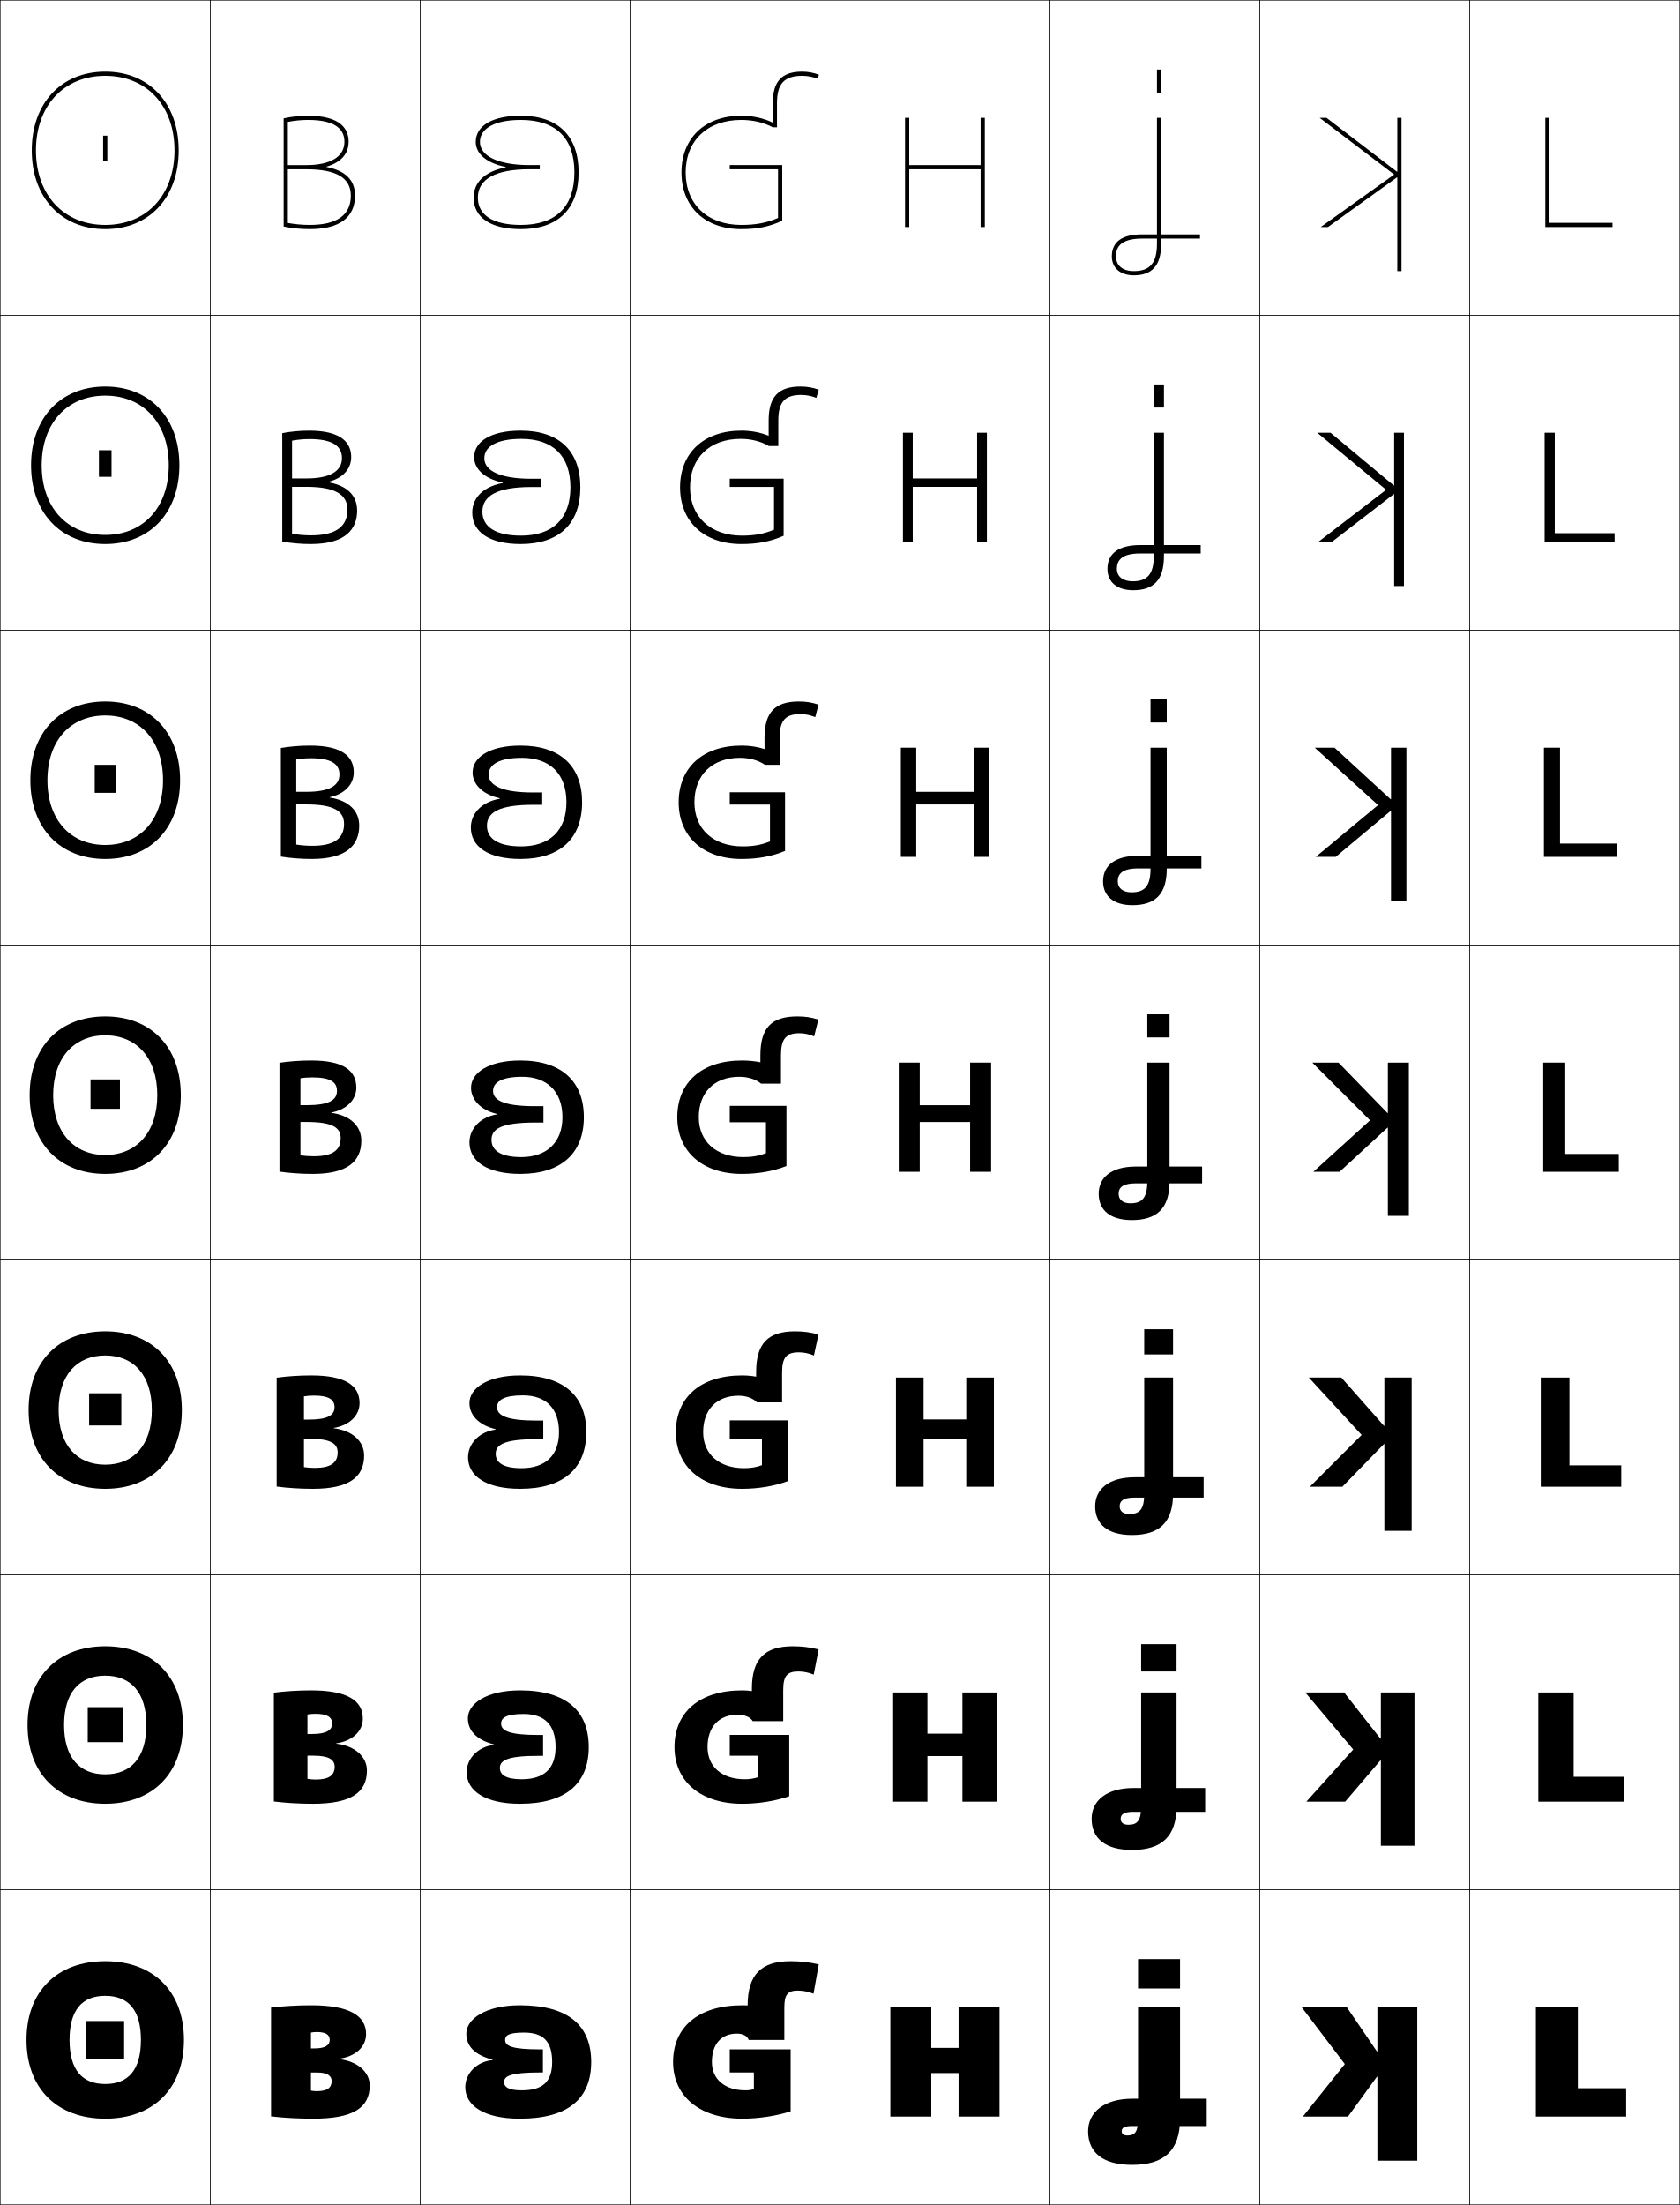
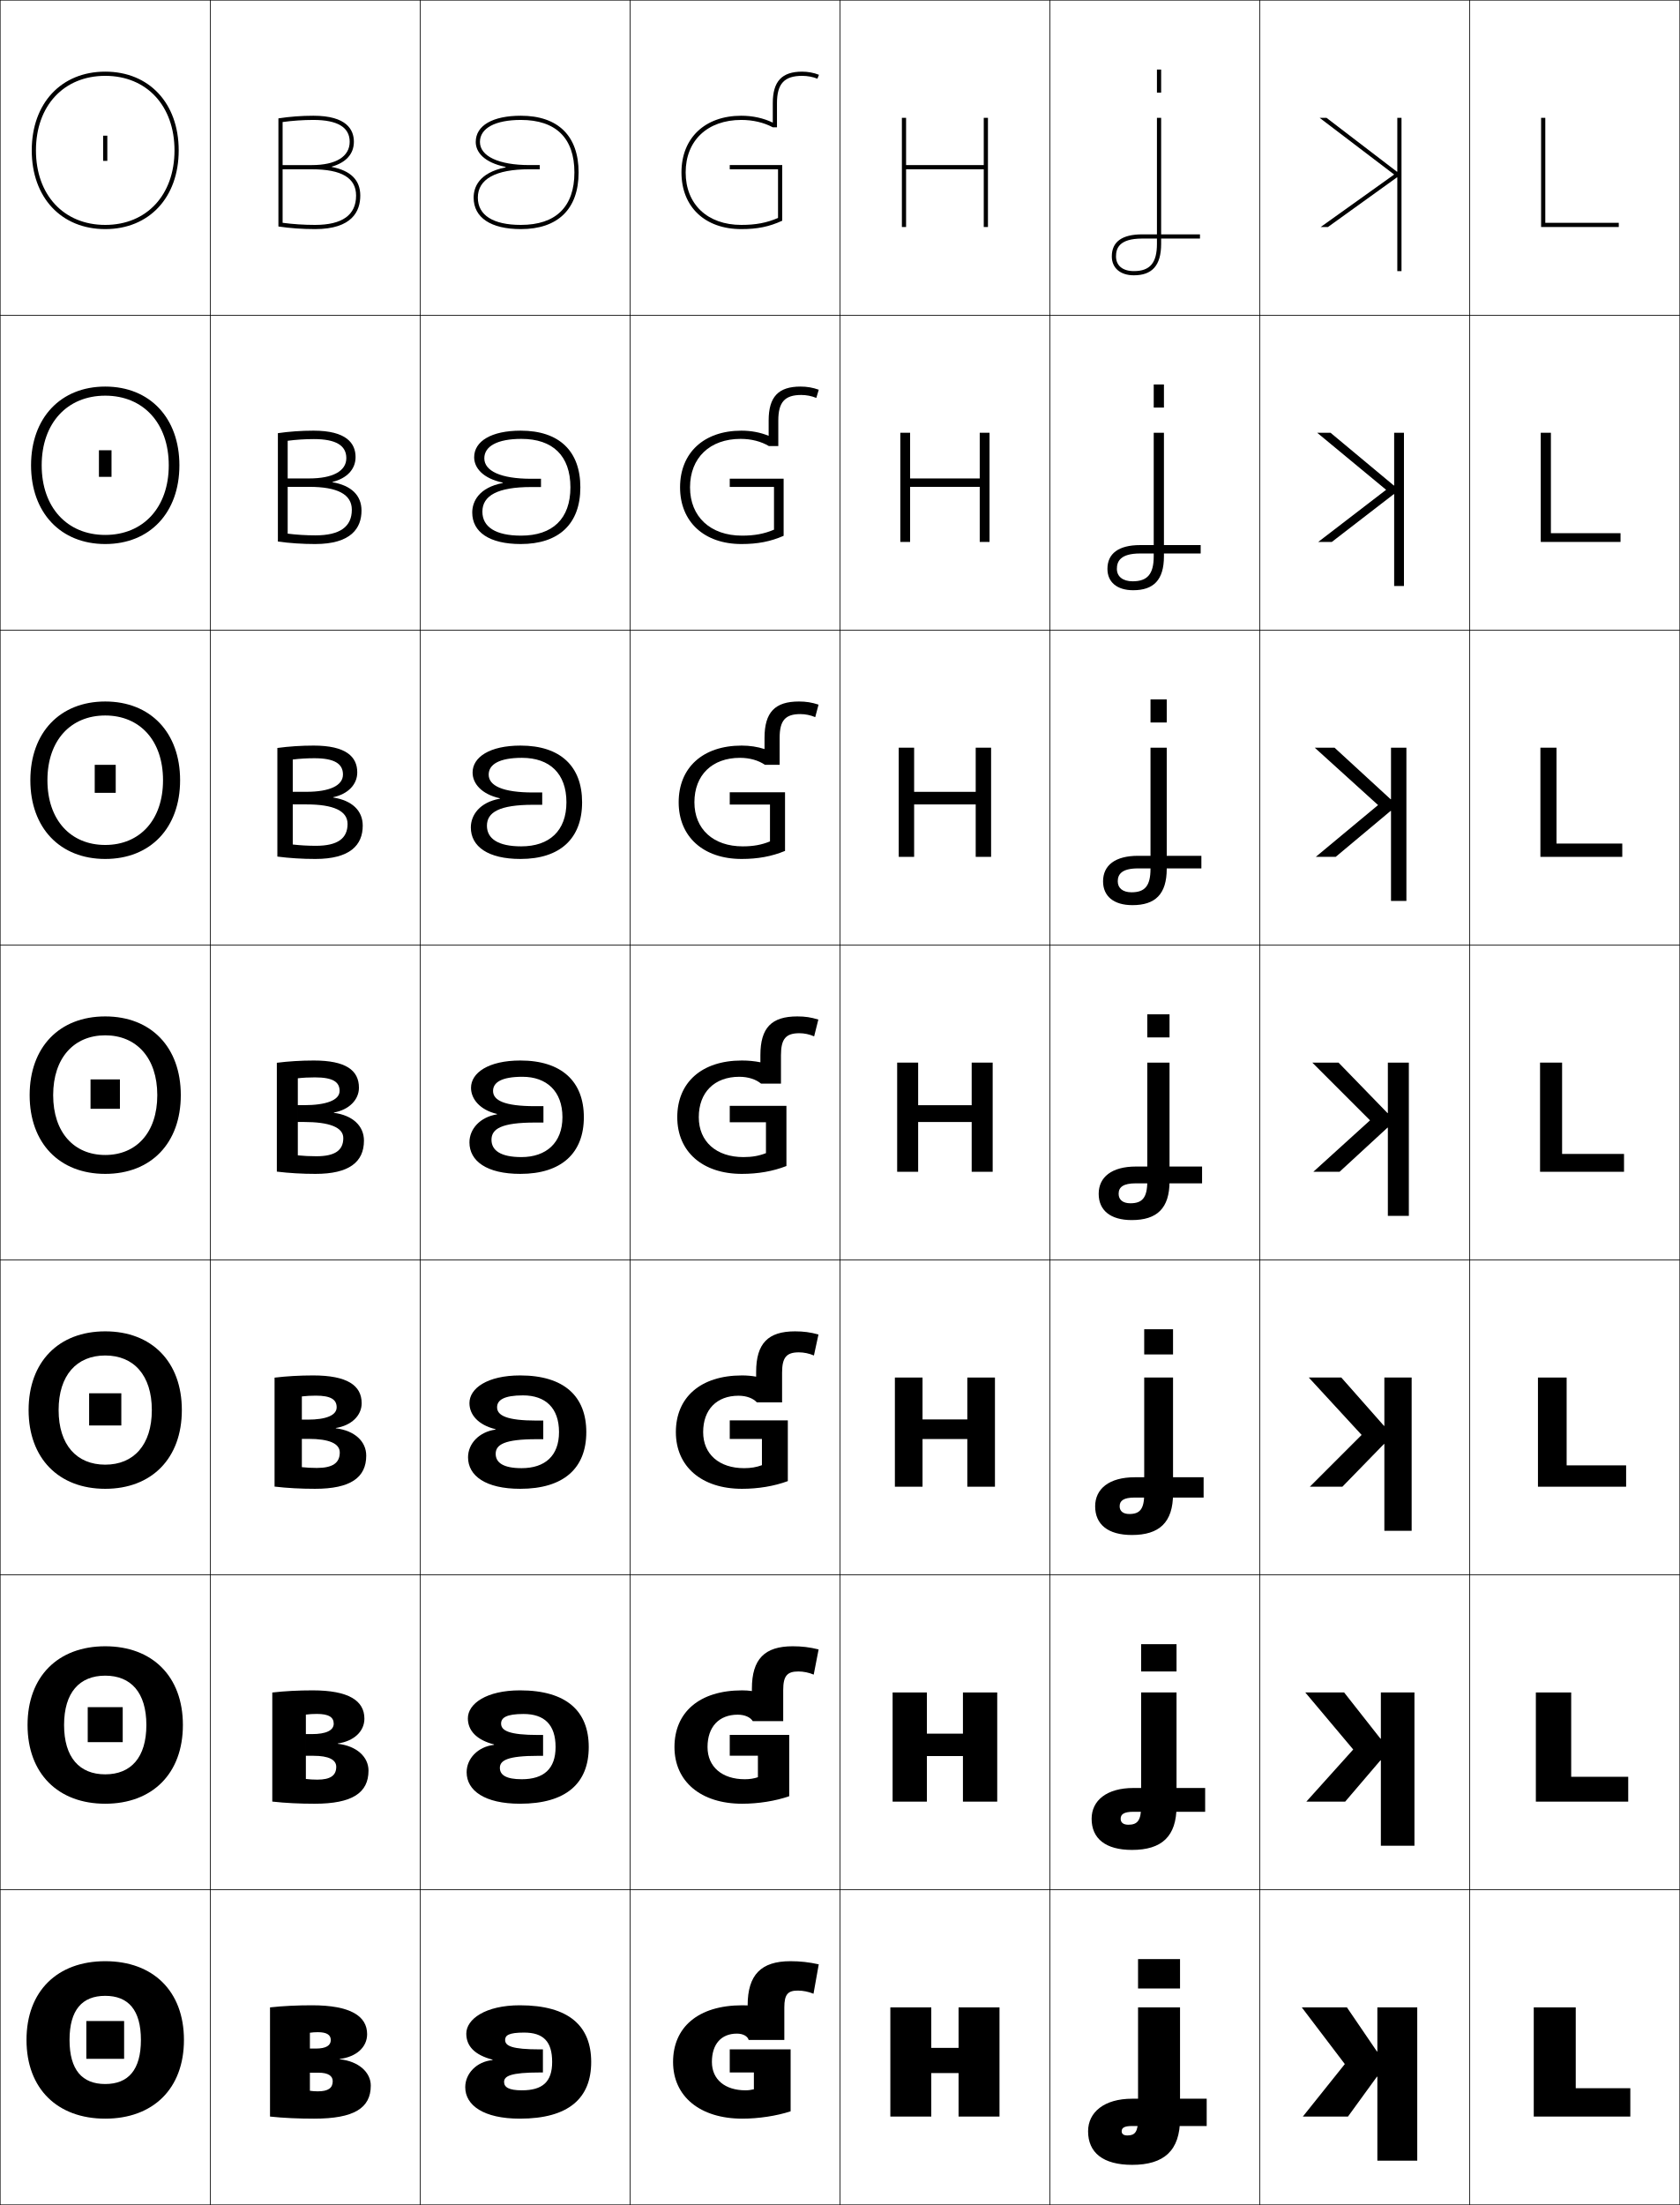
<svg xmlns="http://www.w3.org/2000/svg" width="800.25" height="1050.25" viewBox="0 0 800.25 1050.25" overflow="visible" enable-background="new 0 0 800.25 1050.25" xml:space="preserve">
  <g id="レイヤー1">
    <g>
      <rect x="0.125" y="0.125" fill="none" stroke="#000000" stroke-width="0.25" width="100" height="150" />
      <rect x="100.125" y="0.125" fill="none" stroke="#000000" stroke-width="0.25" width="100" height="150" />
      <rect x="200.125" y="0.125" fill="none" stroke="#000000" stroke-width="0.25" width="100" height="150" />
      <rect x="300.125" y="0.125" fill="none" stroke="#000000" stroke-width="0.25" width="100" height="150" />
      <rect x="400.125" y="0.125" fill="none" stroke="#000000" stroke-width="0.25" width="100" height="150" />
      <rect x="500.125" y="0.125" fill="none" stroke="#000000" stroke-width="0.25" width="100" height="150" />
      <rect x="600.125" y="0.125" fill="none" stroke="#000000" stroke-width="0.25" width="100" height="150" />
      <rect x="0.125" y="150.125" fill="none" stroke="#000000" stroke-width="0.25" width="100" height="150" />
      <rect x="100.125" y="150.125" fill="none" stroke="#000000" stroke-width="0.25" width="100" height="150" />
      <rect x="200.125" y="150.125" fill="none" stroke="#000000" stroke-width="0.25" width="100" height="150" />
      <rect x="300.125" y="150.125" fill="none" stroke="#000000" stroke-width="0.25" width="100" height="150" />
      <rect x="400.125" y="150.125" fill="none" stroke="#000000" stroke-width="0.25" width="100" height="150" />
      <rect x="500.125" y="150.125" fill="none" stroke="#000000" stroke-width="0.25" width="100" height="150" />
      <rect x="600.125" y="150.125" fill="none" stroke="#000000" stroke-width="0.25" width="100" height="150" />
      <rect x="0.125" y="300.125" fill="none" stroke="#000000" stroke-width="0.25" width="100" height="150" />
      <rect x="100.125" y="300.125" fill="none" stroke="#000000" stroke-width="0.25" width="100" height="150" />
      <rect x="200.125" y="300.125" fill="none" stroke="#000000" stroke-width="0.25" width="100" height="150" />
      <rect x="300.125" y="300.125" fill="none" stroke="#000000" stroke-width="0.25" width="100" height="150" />
      <rect x="400.125" y="300.125" fill="none" stroke="#000000" stroke-width="0.25" width="100" height="150" />
      <rect x="500.125" y="300.125" fill="none" stroke="#000000" stroke-width="0.25" width="100" height="150" />
      <rect x="600.125" y="300.125" fill="none" stroke="#000000" stroke-width="0.25" width="100" height="150" />
      <rect x="0.125" y="450.125" fill="none" stroke="#000000" stroke-width="0.25" width="100" height="150" />
      <rect x="100.125" y="450.125" fill="none" stroke="#000000" stroke-width="0.25" width="100" height="150" />
      <rect x="200.125" y="450.125" fill="none" stroke="#000000" stroke-width="0.25" width="100" height="150" />
      <rect x="300.125" y="450.125" fill="none" stroke="#000000" stroke-width="0.25" width="100" height="150" />
      <rect x="400.125" y="450.125" fill="none" stroke="#000000" stroke-width="0.25" width="100" height="150" />
      <rect x="500.125" y="450.125" fill="none" stroke="#000000" stroke-width="0.25" width="100" height="150" />
      <rect x="600.125" y="450.125" fill="none" stroke="#000000" stroke-width="0.25" width="100" height="150" />
      <rect x="0.125" y="600.125" fill="none" stroke="#000000" stroke-width="0.25" width="100" height="150" />
      <rect x="100.125" y="600.125" fill="none" stroke="#000000" stroke-width="0.25" width="100" height="150" />
      <rect x="200.125" y="600.125" fill="none" stroke="#000000" stroke-width="0.25" width="100" height="150" />
      <rect x="300.125" y="600.125" fill="none" stroke="#000000" stroke-width="0.25" width="100" height="150" />
      <rect x="400.125" y="600.125" fill="none" stroke="#000000" stroke-width="0.25" width="100" height="150" />
      <rect x="500.125" y="600.125" fill="none" stroke="#000000" stroke-width="0.25" width="100" height="150" />
      <rect x="600.125" y="600.125" fill="none" stroke="#000000" stroke-width="0.25" width="100" height="150" />
      <rect x="0.125" y="750.125" fill="none" stroke="#000000" stroke-width="0.25" width="100" height="150" />
      <rect x="100.125" y="750.125" fill="none" stroke="#000000" stroke-width="0.25" width="100" height="150" />
      <rect x="200.125" y="750.125" fill="none" stroke="#000000" stroke-width="0.25" width="100" height="150" />
      <rect x="300.125" y="750.125" fill="none" stroke="#000000" stroke-width="0.25" width="100" height="150" />
      <rect x="400.125" y="750.125" fill="none" stroke="#000000" stroke-width="0.25" width="100" height="150" />
      <rect x="500.125" y="750.125" fill="none" stroke="#000000" stroke-width="0.25" width="100" height="150" />
      <rect x="600.125" y="750.125" fill="none" stroke="#000000" stroke-width="0.25" width="100" height="150" />
      <rect x="0.125" y="900.125" fill="none" stroke="#000000" stroke-width="0.25" width="100" height="150" />
      <rect x="100.125" y="900.125" fill="none" stroke="#000000" stroke-width="0.25" width="100" height="150" />
      <rect x="200.125" y="900.125" fill="none" stroke="#000000" stroke-width="0.25" width="100" height="150" />
      <rect x="300.125" y="900.125" fill="none" stroke="#000000" stroke-width="0.25" width="100" height="150" />
      <rect x="400.125" y="900.125" fill="none" stroke="#000000" stroke-width="0.25" width="100" height="150" />
      <rect x="500.125" y="900.125" fill="none" stroke="#000000" stroke-width="0.25" width="100" height="150" />
      <rect x="600.125" y="900.125" fill="none" stroke="#000000" stroke-width="0.25" width="100" height="150" />
      <rect x="700.125" y="0.125" fill="none" stroke="#000000" stroke-width="0.25" width="100" height="150" />
      <rect x="700.125" y="150.125" fill="none" stroke="#000000" stroke-width="0.25" width="100" height="150" />
      <rect x="700.125" y="300.125" fill="none" stroke="#000000" stroke-width="0.25" width="100" height="150" />
      <rect x="700.125" y="450.125" fill="none" stroke="#000000" stroke-width="0.25" width="100" height="150" />
      <rect x="700.125" y="600.125" fill="none" stroke="#000000" stroke-width="0.25" width="100" height="150" />
      <rect x="700.125" y="750.125" fill="none" stroke="#000000" stroke-width="0.25" width="100" height="150" />
      <rect x="700.125" y="900.125" fill="none" stroke="#000000" stroke-width="0.25" width="100" height="150" />
    </g>
    <g>
      <path d="M50.125,934.125c-22.752,0-37.5,14.227-37.5,37.5s14.748,37.5,37.5,37.5v-16.5      c-10.945,0-17-6.672-17-21s6.055-21,17-21s17,6.672,17,21s-6.055,21-17,21v16.5      c22.752,0,37.5-14.227,37.5-37.5S72.877,934.125,50.125,934.125z" />
      <path d="M50.125,784.125c-22.449,0-37,14.366-37,37.5c0,23.133,14.551,37.5,37,37.5v-14      c-12.244,0-19.6-8.021-19.6-23.5c0-15.479,7.355-23.5,19.6-23.5      s19.6,8.021,19.6,23.5c0,15.479-7.356,23.5-19.6,23.5v14c22.449,0,37-14.367,37-37.5      C87.125,798.491,72.574,784.125,50.125,784.125z" />
      <path d="M50.125,634.125c-22.146,0-36.5,14.507-36.5,37.5c0,22.992,14.354,37.5,36.5,37.5v-11.5      c-13.543,0-22.2-9.371-22.2-26c0-16.63,8.657-26,22.2-26s22.2,9.37,22.2,26      c0,16.629-8.657,26-22.2,26v11.5c22.146,0,36.5-14.508,36.5-37.5      C86.625,648.632,72.271,634.125,50.125,634.125z" />
      <path d="M50.125,484.125c-21.844,0-36,14.646-36,37.5c0,22.852,14.156,37.5,36,37.5v-9      c-14.842,0-24.8-10.721-24.8-28.5c0-17.781,9.958-28.5,24.8-28.5      s24.8,10.719,24.8,28.5c0,17.779-9.958,28.5-24.8,28.5v9c21.844,0,36-14.648,36-37.5      C86.125,498.771,71.969,484.125,50.125,484.125z" />
      <path d="M14.458,371.625c0,22.711,14.126,37.5,35.667,37.5v-6.667      c-16.474,0-27.533-11.903-27.533-30.833c0-18.933,11.059-30.833,27.533-30.833      S77.658,352.692,77.658,371.625c0,18.93-11.059,30.833-27.533,30.833V409.125      c21.541,0,35.667-14.789,35.667-37.5c0-22.712-14.126-37.5-35.667-37.5      S14.458,348.913,14.458,371.625z" />
      <path d="M14.792,221.625c0,22.57,14.096,37.5,35.333,37.5v-4.333      c-18.106,0-30.267-13.085-30.267-33.167c0-20.083,12.161-33.167,30.267-33.167      S80.392,201.542,80.392,221.625c0,20.082-12.161,33.167-30.267,33.167V259.125      c21.238,0,35.333-14.93,35.333-37.5c0-22.571-14.096-37.5-35.333-37.5      S14.792,199.054,14.792,221.625z" />
      <path d="M15.125,71.625c0,22.43,14.065,37.5,35,37.5v-2c-19.738,0-33-14.267-33-35.5      c0-21.234,13.262-35.5,33-35.5s33,14.266,33,35.5c0,21.233-13.262,35.5-33,35.5v2      c20.935,0,35-15.07,35-37.5s-14.065-37.5-35-37.5S15.125,49.195,15.125,71.625z" />
    </g>
    <g>
      <rect x="41.125" y="962.625" width="18" height="18" />
      <rect x="41.791" y="813.125" width="16.667" height="16.667" />
      <rect x="42.458" y="663.625" width="15.333" height="15.333" />
      <rect x="43.125" y="514.125" width="14" height="14" />
      <rect x="45.125" y="364.292" width="10" height="13.333" />
      <rect x="47.125" y="214.458" width="6" height="12.667" />
      <rect x="49.125" y="64.625" width="2" height="12" />
    </g>
    <g>
-       <path d="M148.125,995.761c0.858,0.174,1.814,0.269,2.775,0.269      c4.984,0,7.097-1.597,7.097-4.84L176.125,993.285      c0,10.734-7.945,15.84-26.98,15.84c-6.932,0-13.771-0.371-20.02-1.079v-51.841      c5.986-0.698,12.52-1.08,19.149-1.08c18.268,0,26.11,5.028,26.11,13.681      c0,6.214-5.14,10.803-13.056,11.807v0.145      c9.126,0.951,14.796,6.313,14.796,12.528l-18.128-2.096      c0-2.497-2.122-4.034-6.787-4.034H148.125v-11.5h1.851      c4.85,0,7.095-1.475,7.095-4.033c0-2.444-1.832-3.764-6.17-3.764      c-0.961,0-1.92,0.085-2.775,0.268V995.761z" />
-       <path d="M146.458,847.274c1.226,0.208,2.591,0.321,3.963,0.321      c6.292,0,9.005-2.019,9.005-6.111l15.365,1.801      c0,10.58-7.689,15.84-25.681,15.84c-6.458,0-12.83-0.371-18.652-1.079v-51.841      c5.566-0.698,11.642-1.08,17.807-1.08c17.216,0,24.57,4.878,24.57,13.44      c0,6.047-4.993,10.711-12.683,11.807v0.145      c9.084,1.033,14.639,6.3,14.639,12.769l-15.365-1.801      c0-3.381-2.793-5.248-9.972-5.248h-2.996v-10.334h2.173      c6.781,0,9.59-1.761,9.59-4.955c0-3.062-2.299-4.655-8.034-4.655      c-1.291,0-2.579,0.102-3.729,0.319V847.274z" />
-       <path d="M144.792,698.789c1.594,0.242,3.368,0.373,5.151,0.373      c7.598,0,10.913-2.439,10.913-7.382l12.603,1.505      c0,10.427-7.435,15.84-24.382,15.84c-5.984,0-11.889-0.371-17.285-1.079v-51.841      c5.146-0.698,10.764-1.08,16.464-1.08c16.166,0,23.03,4.729,23.03,13.201      c0,5.88-4.848,10.617-12.311,11.807v0.145      c9.042,1.115,14.483,6.284,14.483,13.008l-12.603-1.505      c0-4.265-3.464-6.464-13.157-6.464h-2.907v-9.166h2.496      c8.712,0,12.085-2.047,12.085-5.877c0-3.679-2.768-5.547-9.899-5.547      c-1.62,0-3.237,0.118-4.682,0.371V698.789z" />
-       <path d="M143.125,550.303c1.961,0.276,4.145,0.426,6.339,0.426      c8.905,0,12.82-2.861,12.82-8.653l9.841,1.21      c0,10.273-7.179,15.84-23.082,15.84c-5.511,0-10.949-0.371-15.918-1.079v-51.841      c4.727-0.698,9.887-1.08,15.122-1.08c15.115,0,21.49,4.578,21.49,12.961      c0,5.713-4.701,10.525-11.938,11.808v0.144c9,1.198,14.326,6.271,14.326,13.248      l-9.841-1.21c0-5.148-4.135-7.678-16.342-7.678H143.125v-8h2.817      c10.645,0,14.581-2.332,14.581-6.799c0-4.296-3.235-6.438-11.764-6.438      c-1.95,0-3.896,0.135-5.635,0.422V550.303z" />
-       <path d="M141.125,361.739v40.525c2.403,0.382,5.048,0.596,7.702,0.596      c10.266,0,15.071-3.473,15.071-10.422l7.227,0.807      c0,9.276-6.033,15.88-22.579,15.88c-5.094,0-10.152-0.392-14.754-1.135v-51.727      c4.38-0.739,9.165-1.138,13.97-1.138c15.39,0,20.755,5.299,20.755,12.773      c0,5.758-4.409,10.329-11.478,11.822v0.142      c9.008,1.381,14.085,6.268,14.085,13.383l-7.227-0.807      c0-6.243-5.057-9.297-17.926-9.297h-4.847v-6h4.847      c10.919,0,15.736-2.905,15.736-8.236c0-5.164-4.095-7.757-13.604-7.757      C145.714,361.149,143.314,361.353,141.125,361.739z" />
-       <path d="M139.125,209.896v44.333c2.845,0.487,5.951,0.765,9.065,0.765      c11.626,0,17.321-4.085,17.321-12.191l4.614,0.403      c0,8.278-4.888,15.919-22.076,15.919c-4.677,0-9.355-0.412-13.591-1.19v-51.614      c4.034-0.779,8.443-1.196,12.818-1.196c15.666,0,20.021,6.021,20.021,12.585      c0,5.804-4.116,10.133-11.016,11.837v0.141c9.016,1.563,13.844,6.266,13.844,13.518      l-4.614-0.403c0-7.338-5.978-10.915-19.511-10.915H139.125v-4h6.875      c11.194,0,16.892-3.477,16.892-9.673c0-6.031-4.955-9.077-15.445-9.077      C144.62,209.137,141.765,209.409,139.125,209.896z" />
-       <path d="M137.125,58.052c3.091-0.586,6.4-0.927,9.666-0.927      c11.471,0,17.286,3.498,17.286,10.397c0,7.06-6.578,11.109-18.048,11.109H137.125v2      h8.904c14.195,0,21.096,4.101,21.096,12.534h2c0-7.389-4.578-11.906-13.603-13.652      v-0.14c6.731-1.914,10.555-6.002,10.555-11.852      c0-5.655-3.346-12.397-19.286-12.397c-3.944,0-7.979,0.434-11.666,1.254v51.5      c3.869,0.814,8.167,1.246,12.428,1.246c17.83,0,21.572-8.679,21.572-15.959h-2      c0,9.263-6.585,13.959-19.572,13.959c-3.573,0-7.141-0.343-10.428-0.935V58.052z" />
-     </g>
-     <g>
      <path d="M248.625,995.625c9.86,0,14.4-4.058,14.4-13.5H281.625c0,17.239-10.712,27-34,27      c-17.109,0-26-6.273-26-15c0-6.436,5.344-12.166,13-12.9v-0.201      c-8.609-2.27-12.5-6.518-12.5-12.398c0-6.879,9.084-13.5,25.5-13.5c23.514,0,34,9.958,34,27      h-18.6c0-9.794-4.205-14-13.4-14c-7.312,0-9,1.352-9,3.5c0,2.879,3.27,4.5,16.5,4.5h1.5v11      h-1.5c-13.783,0-17,1.701-17,4.5C240.125,994.166,242.404,995.625,248.625,995.625z" />
      <path d="M247.708,859.125c-16.786,0-25.417-6.245-25.417-15      c0-6.438,5.261-12.129,13.04-13.053v-0.2      c-8.417-2.134-12.457-6.7-12.457-12.414c0-6.949,8.796-13.333,24.833-13.333      c22.244,0,32.75,9.979,32.75,27h-15.8c0-10.65-5.318-15.75-15.284-15.75      c-8.229,0-10.667,1.809-10.667,4.583c0,3.392,3.911,5.417,17.667,5.417h2.333      v9.933h-2.333c-14.546,0-18.25,2.138-18.25,5.733      c0,3.394,2.987,5.417,10.417,5.417c10.509,0,16.117-4.971,16.117-15.333h15.8      C280.458,849.312,269.764,859.125,247.708,859.125z" />
      <path d="M247.792,709.125c-16.464,0-24.833-6.216-24.833-15      c0-6.44,5.178-12.092,13.081-13.205v-0.2      c-8.226-1.996-12.414-6.882-12.414-12.428c0-7.021,8.508-13.167,24.167-13.167      c20.975,0,31.5,10.002,31.5,27h-12.999c0-11.507-6.432-17.5-17.167-17.5      c-9.145,0-12.333,2.267-12.333,5.667c0,3.903,4.554,6.333,18.833,6.333h3.167      v8.866H255.625c-15.31,0-19.5,2.573-19.5,6.967c0,4.246,3.696,6.834,12.333,6.834      c11.158,0,17.834-5.884,17.834-17.167h12.999      C279.292,699.259,268.614,709.125,247.792,709.125z" />
      <path d="M247.875,559.125c-16.141,0-24.25-6.188-24.25-15c0-6.443,5.096-12.055,13.121-13.357      v-0.199C228.712,528.709,224.375,523.504,224.375,518.125c0-7.092,8.221-13,23.5-13      c19.705,0,30.25,10.023,30.25,27h-10.199c0-12.363-7.545-19.25-19.051-19.25      c-10.061,0-14,2.725-14,6.75c0,4.416,5.195,7.25,20,7.25h4v7.799h-4      c-16.073,0-20.75,3.01-20.75,8.201c0,5.098,4.404,8.25,14.25,8.25      c11.807,0,19.551-6.797,19.551-19H278.125C278.125,549.206,267.465,559.125,247.875,559.125z" />
      <path d="M269.825,382.125c0-13.694-7.969-21.167-21.201-21.167      c-10.777,0-15.833,3.125-15.833,8c0,5.206,6.465,8.5,21.167,8.5h4.333v5.866h-4.333      c-16.058,0-22,3.562-22,9.967c0,6.192,5.363,9.833,16.333,9.833      C261.723,403.125,269.825,395.712,269.825,382.125h7.466c0,17.229-10.425,27-29.333,27      c-15.526,0-23.667-5.947-23.667-15c0-5.854,4.147-11.97,13.828-13.709v-0.199      c-8.79-1.941-12.995-7.067-12.995-12.258c0-7.337,8.159-12.833,22.833-12.833      c19.073,0,29.333,9.92,29.333,27H269.825z" />
      <path d="M271.725,232.125c0-15.024-8.394-23.083-23.35-23.083      c-11.494,0-17.667,3.525-17.667,9.25c0,5.996,7.734,9.75,22.333,9.75h4.667v3.933      h-4.667c-16.042,0-23.25,4.115-23.25,11.734c0,7.288,6.321,11.417,18.417,11.417      C263.265,255.125,271.725,247.096,271.725,232.125h4.733c0,17.378-10.19,27-28.417,27      c-14.913,0-23.083-5.707-23.083-15c0-5.264,3.198-11.884,14.536-14.061v-0.199      c-9.545-2.023-13.619-7.07-13.619-12.074c0-7.583,8.099-12.667,22.167-12.667      c18.44,0,28.417,9.818,28.417,27H271.725z" />
      <path d="M248.125,57.125c16.682,0,25.5,8.645,25.5,25h2c0-17.284-9.692-27-27.5-27      c-13.463,0-21.5,4.672-21.5,12.5c0,4.816,3.942,9.783,14.243,11.889v0.199      C227.875,82.326,225.625,89.451,225.625,94.125c0,9.533,8.201,15,22.5,15c17.545,0,27.5-9.473,27.5-27      h-2c0,16.355-8.818,25-25.5,25c-13.221,0-20.5-4.617-20.5-13c0-8.832,8.473-13.5,24.5-13.5h5v-2h-5      c-14.496,0-23.5-4.215-23.5-11C228.625,61.051,235.914,57.125,248.125,57.125z" />
    </g>
    <g>
      <path d="M382.125,34.125c-9.682,0-14,4.625-14,15v9.277c-4.42-2.138-9.574-3.277-15-3.277      c-17.312,0-28.5,10.598-28.5,27s11.188,27,28.5,27c7.689,0,13.338-1.153,19.5-4v-26.5h-25v2h23v23.186      c-5.439,2.338-10.612,3.314-17.5,3.314c-16.098,0-26.5-9.812-26.5-25s10.402-25,26.5-25      c5.512,0,10.663,1.206,15,3.5h2v-11.5c0-9.234,3.477-13,12-13      c2.488,0,5.066,0.482,7.259,1.357L390.125,35.625C387.698,34.656,384.862,34.125,382.125,34.125z      " />
      <path d="M381.358,184.125c-10.531,0-15.201,4.854-15.201,16.167v7.3      c-3.871-1.611-8.294-2.467-12.949-2.467c-17.958,0-29.25,10.591-29.25,27      c0,16.404,11.463,27,29.25,27c7.692,0,13.836-1.179,20.083-3.917v-27.217h-25.667v3.934      h21.083v20.363c-4.744,1.997-9.282,2.837-15.25,2.837c-15.027,0-24.75-8.995-24.75-23      c0-14.073,9.421-23.084,24.102-23.084c5.1,0,9.752,1.218,13.448,3.417h4.5      v-12.167c0-8.771,3.096-12.167,10.934-12.167c2.43,0,4.958,0.493,7.173,1.405      l1.161-3.905C387.225,184.616,384.421,184.125,381.358,184.125z" />
      <path d="M380.592,334.125c-11.381,0-16.401,5.084-16.401,17.333v5.324      c-3.322-1.086-7.014-1.658-10.898-1.658c-18.604,0-30,10.586-30,27      c0,16.407,11.74,27,30,27c7.694,0,14.334-1.205,20.666-3.833v-27.934H347.625      v5.867h19.167v17.541c-4.05,1.655-7.953,2.359-13,2.359      c-13.957,0-23-8.178-23-21c0-12.958,8.439-21.167,21.703-21.167      c4.688,0,8.842,1.229,11.896,3.333h7v-12.833c0-8.307,2.716-11.333,9.868-11.333      c2.371,0,4.85,0.503,7.086,1.453l1.58-5.953      C386.751,334.577,383.98,334.125,380.592,334.125z" />
      <path d="M379.825,484.125c-12.23,0-17.602,5.314-17.602,18.5v3.348      C359.449,505.412,356.49,505.125,353.375,505.125c-19.25,0-30.75,10.58-30.75,27      c0,16.409,12.016,27,30.75,27c7.697,0,14.832-1.23,21.25-3.75v-28.65h-27v7.801h17.25v14.718      c-3.354,1.313-6.623,1.882-10.75,1.882c-12.886,0-21.25-7.36-21.25-19      c0-11.844,7.457-19.25,19.304-19.25c4.275,0,7.932,1.24,10.345,3.25h9.5v-13.5      c0-7.844,2.335-10.5,8.802-10.5c2.313,0,4.742,0.514,7,1.5l2-8      C386.277,484.537,383.54,484.125,379.825,484.125z" />
      <path d="M375.291,676.524v28.934c-6.503,2.411-14.134,3.667-21.833,3.667      c-19.208,0-31.5-10.589-31.5-27c0-16.426,11.604-27,31.5-27      c2.362,0,4.614,0.2,6.74,0.586v-2.231c0-13.662,5.728-19.354,18.526-19.354      c4.041,0,7.235,0.426,11.167,1.5l-2.166,10c-2.308-0.985-4.783-1.5-7.167-1.5      c-5.87,0-8.002,2.362-8.002,9.666v14.167h-12      c-1.763-1.915-4.909-3.167-8.758-3.167c-10.391,0-16.841,6.604-16.841,17.334      c0,10.559,7.685,17.166,19.5,17.166c3.206,0,5.84-0.438,8.5-1.421v-12.479h-15.333      v-8.867H375.291z" />
      <path d="M375.958,826.325v29.217c-6.589,2.301-14.715,3.583-22.416,3.583      c-19.683,0-32.25-10.586-32.25-27c0-16.431,11.708-27,32.25-27      c1.609,0,3.154,0.112,4.632,0.325v-1.115c0-14.141,6.084-20.21,19.451-20.21      c4.367,0,8.019,0.439,12.334,1.5l-2.334,12c-2.356-0.985-4.878-1.5-7.333-1.5      c-5.273,0-7.201,2.068-7.201,8.833v14.834h-14.5      c-1.112-1.82-3.749-3.084-7.172-3.084c-8.934,0-14.377,5.802-14.377,15.417      c0,9.479,7.006,15.333,17.75,15.333c2.285,0,4.284-0.307,6.25-0.96v-10.239H347.625      v-9.934H375.958z" />
      <path d="M356.149,955.189c0-14.617,6.439-21.064,20.376-21.064      c4.693,0,8.801,0.453,13.5,1.5l-2.5,14c-2.406-0.984-4.975-1.5-7.5-1.5      c-4.677,0-6.4,1.774-6.4,8v15.5h-17c-0.463-1.726-2.59-3-5.586-3      c-7.478,0-11.914,4.999-11.914,13.5c0,8.397,6.326,13.5,16,13.5c1.365,0,2.729-0.176,4-0.5      v-8h-11.5v-11h29v29.5c-6.675,2.192-15.296,3.5-23,3.5c-20.156,0-33-10.584-33-27      c0-16.437,11.813-27,33-27C354.482,955.125,355.32,955.15,356.149,955.189      L356.149,955.189z" />
-     </g>
-     <g>
-       <polygon points="751.625,956.125 731.625,956.125 731.625,1008.125 774.625,1008.125 774.625,994.625 751.625,994.625 " />
-       <polygon points="749.625,806.125 732.791,806.125 732.791,858.125 773.458,858.125 773.458,846.291       749.625,846.291 " />
-       <polygon points="747.625,656.125 733.958,656.125 733.958,708.125 772.292,708.125 772.292,697.958       747.625,697.958 " />
-       <polygon points="745.625,506.125 735.125,506.125 735.125,558.125 771.125,558.125 771.125,549.625 745.625,549.625 " />
-       <polygon points="743.125,356.125 735.458,356.125 735.458,408.125 770.125,408.125       770.125,401.792 743.125,401.792 " />
-       <polygon points="740.625,206.125 735.792,206.125 735.792,258.125 769.125,258.125 769.125,253.958       740.625,253.958 " />
-       <polygon points="738.125,56.125 736.125,56.125 736.125,108.125 768.125,108.125 768.125,106.125 738.125,106.125 " />
-     </g>
-     <g>
-       <polygon points="456.625,987.412 456.625,1008.125 476.125,1008.125 476.125,956.125 456.625,956.125 456.625,975.412       443.625,975.412 443.625,956.125 424.125,956.125 424.125,1008.125 443.625,1008.125 443.625,987.412 " />
-       <polygon points="458.458,836.413 458.458,858.125 474.791,858.125 474.791,806.125 458.458,806.125       458.458,825.746 441.791,825.746 441.791,806.125 425.458,806.125 425.458,858.125       441.791,858.125 441.791,836.413 " />
-       <polygon points="460.292,685.415 460.292,708.125 473.458,708.125 473.458,656.125 460.292,656.125       460.292,676.081 439.958,676.081 439.958,656.125 426.792,656.125 426.792,708.125       439.958,708.125 439.958,685.415 " />
-       <polygon points="438.125,506.125 428.125,506.125 428.125,558.125 438.125,558.125 438.125,534.416 462.125,534.416       462.125,558.125 472.125,558.125 472.125,506.125 462.125,506.125 462.125,526.416 438.125,526.416 " />
-       <polygon points="436.458,356.125 429.125,356.125 429.125,408.125 436.458,408.125       436.458,383.155 463.792,383.155 463.792,408.125 471.125,408.125 471.125,356.125       463.792,356.125 463.792,377.155 436.458,377.155 " />
-       <polygon points="434.792,206.125 430.125,206.125 430.125,258.125 434.792,258.125 434.792,231.894       465.458,231.894 465.458,258.125 470.125,258.125 470.125,206.125 465.458,206.125 465.458,227.894       434.792,227.894 " />
-       <polygon points="467.125,56.125 467.125,78.633 433.125,78.633 433.125,56.125 431.125,56.125 431.125,108.125       433.125,108.125 433.125,80.633 467.125,80.633 467.125,108.125 469.125,108.125 469.125,56.125 " />
    </g>
    <g>
      <rect x="551.125" y="33.125" width="2" height="11" />
      <path d="M551.125,116.125c0,9.112-3.29,13-11,13c-5.322,0-8.5-2.617-8.5-7c0-3.648,1.297-8.5,12.5-8.5      h27.5v-2h-27.5c-9.621,0-14.5,3.533-14.5,10.5c0,5.466,3.983,9,10.5,9c8.499,0,13-4.432,13-15v-60h-2      V116.125z" />
    </g>
    <g>
      <polygon points="655.925,977.125 641.625,956.125 620.125,956.125 640.625,983.125 620.625,1008.125 642.125,1008.125       655.925,989.125 656.125,989.125 656.125,1029.125 675.125,1029.125 675.125,956.125 656.125,956.125 656.125,977.125 " />
      <polygon points="657.591,828.125 640.291,806.125 621.791,806.125 644.625,833.291 622.291,858.125       640.792,858.125 657.591,838.458 657.791,838.458 657.791,879.125 673.792,879.125       673.792,806.125 657.791,806.125 657.791,828.125 " />
      <polygon points="659.258,679.125 638.958,656.125 623.458,656.125 648.625,683.458 623.958,708.125       639.458,708.125 659.258,687.792 659.458,687.792 659.458,729.125 672.458,729.125       672.458,656.125 659.458,656.125 659.458,679.125 " />
      <polygon points="660.925,530.125 637.625,506.125 625.125,506.125 652.625,533.625 625.625,558.125 638.125,558.125       660.925,537.125 661.125,537.125 661.125,579.125 671.125,579.125 671.125,506.125 661.125,506.125 661.125,530.125 " />
      <polygon points="662.425,380.671 635.719,356.125 626.291,356.125 656.458,383.458       626.792,408.125 636.278,408.125 662.425,386.251 662.625,386.251 662.625,429.125       669.958,429.125 669.958,356.125 662.625,356.125 662.625,380.671 " />
      <polygon points="663.925,231.219 633.812,206.125 627.458,206.125 660.292,233.292 627.958,258.125       634.432,258.125 663.925,235.379 664.125,235.379 664.125,279.125 668.792,279.125 668.792,206.125       664.125,206.125 664.125,231.219 " />
      <polygon points="665.625,84.506 665.625,129.125 667.625,129.125 667.625,56.125 665.625,56.125 665.625,81.766       665.425,81.766 631.905,56.125 628.625,56.125 664.125,83.125 629.125,108.125 632.585,108.125       665.425,84.506 " />
    </g>
    <g>
      <g>
        <rect x="542.125" y="933.125" width="20" height="14" />
        <path d="M542.125,1009.125c0,6.339-1.485,8-5.1,8c-1.775,0-2.7-0.708-2.7-2       c0-1.598,1.2-2.5,5-2.5h35.5v-13h-35.5c-13.346,0-21,6.446-21,15.5c0,10.159,7.09,16,21,16       c15.206,0,22.8-6.806,22.8-22v-53h-20V1009.125z" />
      </g>
      <g>
        <rect x="543.592" y="783.125" width="16.866" height="13" />
        <path d="M543.592,860.292c0,6.864-1.799,8.833-6.083,8.833       c-2.367,0-3.667-1.026-3.667-2.833c0-2.13,1.527-3.334,6.083-3.334h34.167       V851.625h-34.167c-12.725,0-19.916,5.961-19.916,14.667       c0,9.376,6.572,14.833,19.25,14.833c14.125,0,21.199-6.378,21.199-20.833V806.125h-16.866       V860.292z" />
      </g>
      <g>
        <rect x="545.059" y="633.125" width="13.733" height="12" />
        <path d="M545.059,711.458c0,7.392-2.112,9.667-7.067,9.667       c-2.957,0-4.633-1.344-4.633-3.667c0-2.66,1.855-4.166,7.167-4.166h32.833V703.625       h-32.833c-12.104,0-18.834,5.476-18.834,13.833c0,8.595,6.055,13.667,17.5,13.667       c13.046,0,19.601-5.949,19.601-19.667V656.125h-13.733V711.458z" />
      </g>
      <g>
        <rect x="546.525" y="483.125" width="10.6" height="11" />
        <path d="M546.525,562.625c0,7.917-2.426,10.5-8.051,10.5c-3.549,0-5.6-1.662-5.6-4.5       c0-3.192,2.183-5,8.25-5h31.5v-8h-31.5c-11.483,0-17.75,4.99-17.75,13c0,7.812,5.537,12.5,15.75,12.5       c11.966,0,18-5.521,18-18.5v-56.5h-10.6V562.625z" />
      </g>
    </g>
    <g>
      <rect x="548.059" y="333.125" width="7.732" height="11" />
      <path d="M548.059,413.792c0,8.192-2.715,11.209-9.034,11.209      c-4.14,0-6.566-1.979-6.566-5.209c0-3.344,1.888-6.167,9.667-6.167h30.166v-6      H542.125c-10.863,0-16.666,4.504-16.666,12.167c0,7.031,5.019,11.333,14,11.333      c10.81,0,16.332-5.158,16.332-17.333V356.125h-7.732V413.792z" />
    </g>
    <g>
      <rect x="549.592" y="183.125" width="4.866" height="11" />
      <path d="M549.592,264.958c0,8.467-3.003,11.918-10.018,11.918      c-4.731,0-7.533-2.297-7.533-5.918c0-3.496,1.593-7.333,11.084-7.333h28.833v-4      H543.125c-10.242,0-15.583,4.019-15.583,11.333c0,6.249,4.501,10.167,12.25,10.167      c9.654,0,14.666-4.795,14.666-16.167v-58.833h-4.866V264.958z" />
    </g>
+     <g>
+       <path d="M148.529,78.631H134.625v2h13.904c14.195,0,21.096,4.1,21.096,12.534h2      c0-7.389-4.578-11.906-13.603-13.652v-0.14      c6.731-1.914,10.555-6.002,10.555-11.852c0-5.655-3.346-12.396-19.286-12.396      c-5.635,0-11.398,0.434-16.666,1.253v51.5c5.426,0.813,11.453,1.247,17.428,1.247      c17.83,0,21.572-8.68,21.572-15.96h-2c0,9.263-6.585,13.96-19.572,13.96      c-5.257,0-10.538-0.357-15.428-1.006V58.127      c4.703-0.646,9.725-1.002,14.666-1.002c11.471,0,17.286,3.498,17.286,10.396      C166.577,74.581,159.999,78.631,148.529,78.631z" />
+       <path d="M150.273,254.992c11.626,0,17.322-4.085,17.322-12.191l4.613,0.403      c0,8.278-4.888,15.92-22.076,15.92c-6.108,0-12.224-0.413-17.758-1.191v-51.614      c5.348-0.779,11.195-1.195,16.985-1.195c15.666,0,20.021,6.02,20.021,12.584      c0,5.804-4.116,10.134-11.016,11.837v0.141      c9.017,1.564,13.844,6.266,13.844,13.518l-4.613-0.403      c0-7.339-6.812-10.915-20.345-10.915h-10.208v-4H147.25      c11.195,0,17.726-3.477,17.726-9.672c0-6.031-4.956-9.077-15.445-9.077      c-4.233,0-8.517,0.283-12.489,0.809v44.235      C141.212,254.704,145.749,254.992,150.273,254.992z" />
+       <path d="M150.494,402.86c10.266,0,15.071-3.473,15.071-10.422l7.227,0.807      c0,9.276-6.033,15.88-22.579,15.88c-6.242,0-12.447-0.393-18.088-1.136v-51.727      c5.428-0.739,11.358-1.138,17.303-1.138c15.391,0,20.756,5.299,20.756,12.772      c0,5.759-4.409,10.33-11.478,11.822v0.143      c9.008,1.381,14.085,6.268,14.085,13.383l-7.227-0.807      c0-6.244-6.723-9.296-19.593-9.296h-6.513v-6.001h6.513      c10.92,0,17.403-2.904,17.403-8.235c0-5.164-4.095-7.757-13.604-7.757      c-3.524,0-7.069,0.208-10.312,0.615v40.477      C142.911,402.641,146.702,402.86,150.494,402.86z" />
+       <path d="M150.714,550.728c8.905,0,12.82-2.861,12.82-8.653l9.841,1.21      c0,10.274-7.179,15.841-23.082,15.841c-6.376,0-12.669-0.372-18.418-1.08v-51.84      c5.509-0.699,11.521-1.08,17.622-1.08c15.115,0,21.49,4.577,21.49,12.96      c0,5.713-4.701,10.525-11.938,11.808v0.144c9,1.199,14.326,6.271,14.326,13.248      l-9.841-1.21c0-5.148-6.635-7.677-18.842-7.677H141.875v-8.001h2.817      c10.645,0,17.081-2.332,17.081-6.799c0-4.296-3.235-6.438-11.764-6.438      c-2.815,0-5.623,0.135-8.135,0.422v36.72      C144.609,550.578,147.654,550.728,150.714,550.728z" />
+       <path d="M130.791,708.071v-51.894c5.772-0.698,12.023-1.053,18.415-1.053      c16.166,0,23.08,4.754,23.08,13.227c0,5.88-4.848,10.618-12.311,11.808v0.144      c9.042,1.116,14.483,6.284,14.483,13.008l-12.604-1.505      c0-4.265-5.13-6.463-14.824-6.463h-3.239v-9.167h2.828      c8.713,0,13.753-2.046,13.753-5.877c0-3.679-2.768-5.546-9.899-5.546      c-2.312,0-4.619,0.117-6.681,0.37v33.691c2.212,0.242,4.675,0.373,7.151,0.373      c7.598,0,10.912-2.439,10.912-7.382l12.604,1.505      c0,10.428-7.441,15.814-24.388,15.814C143.394,709.125,136.812,708.779,130.791,708.071      z" />
+       <path d="M129.708,858.099v-51.947c6.036-0.698,12.523-1.026,19.207-1.026      c17.217,0,24.67,4.931,24.67,13.493c0,6.047-4.995,10.711-12.684,11.807v0.145      c9.084,1.034,14.64,6.299,14.64,12.769l-15.366-1.801      c0-3.38-3.626-5.248-10.806-5.248h-3.662v-10.334h2.839      c6.781,0,10.424-1.76,10.424-4.955c0-3.062-2.3-4.654-8.035-4.654      c-1.811,0-3.616,0.101-5.229,0.318v30.663      c1.689,0.209,3.571,0.321,5.463,0.321c6.291,0,9.004-2.019,9.004-6.111      l15.366,1.801c0,10.581-7.703,15.787-25.694,15.787      C142.871,859.125,135.999,858.807,129.708,858.099z" />
+       <path d="M128.625,1008.125v-52c6.299-0.698,13.024-1,20-1c18.268,0,26.26,5.107,26.26,13.76      c0,6.214-5.141,10.804-13.057,11.807v0.145      c9.127,0.951,14.797,6.313,14.797,12.528l-18.129-2.096      c0-2.496-2.121-4.034-6.787-4.034H147.625v-11.5h2.85      c4.85,0,7.096-1.474,7.096-4.033c0-2.444-1.832-3.763-6.17-3.763      c-1.308,0-2.612,0.084-3.775,0.267v27.635      c1.167,0.175,2.468,0.269,3.775,0.269c4.984,0,7.096-1.597,7.096-4.84      L176.625,993.364c0,10.734-7.965,15.761-27,15.761      C142.348,1009.125,135.187,1008.833,128.625,1008.125z" />
+     </g>
+     <g>
+       <polygon points="456.625,987.412 456.625,1008.125 476.125,1008.125 476.125,956.125 456.625,956.125 456.625,975.412       443.625,975.412 443.625,956.125 424.125,956.125 424.125,1008.125 443.625,1008.125 443.625,987.412 " />
+       <polygon points="458.708,836.413 458.708,858.125 475.041,858.125 475.041,806.125 458.708,806.125       458.708,825.746 441.541,825.746 441.541,806.125 425.208,806.125 425.208,858.125       441.541,858.125 441.541,836.413 " />
+       <polygon points="460.792,685.414 460.792,708.125 473.958,708.125 473.958,656.125 460.792,656.125       460.792,676.081 439.458,676.081 439.458,656.125 426.292,656.125 426.292,708.125       439.458,708.125 439.458,685.414 " />
+       <polygon points="437.375,506.125 427.375,506.125 427.375,558.125 437.375,558.125 437.375,534.415 462.875,534.415       462.875,558.125 472.875,558.125 472.875,506.125 462.875,506.125 462.875,526.415 437.375,526.415 " />
+       <polygon points="435.458,356.125 428.125,356.125 428.125,408.125 435.458,408.125       435.458,383.153 464.792,383.153 464.792,408.125 472.125,408.125 472.125,356.125       464.792,356.125 464.792,377.154 435.458,377.154 " />
+       <polygon points="433.542,206.125 428.875,206.125 428.875,258.125 433.542,258.125 433.542,231.893       466.708,231.893 466.708,258.125 471.375,258.125 471.375,206.125 466.708,206.125 466.708,227.893       433.542,227.893 " />
+       <polygon points="468.625,56.125 468.625,78.632 431.625,78.632 431.625,56.125 429.625,56.125 429.625,108.125       431.625,108.125 431.625,80.632 468.625,80.632 468.625,108.125 470.625,108.125 470.625,56.125 " />
+     </g>
+     <g>
+       <polygon points="750.625,956.125 730.625,956.125 730.625,1008.125 776.625,1008.125 776.625,994.625 750.625,994.625 " />
+       <polygon points="748.458,806.125 731.625,806.125 731.625,858.125 775.625,858.125 775.625,846.291       748.458,846.291 " />
+       <polygon points="746.292,656.125 732.625,656.125 732.625,708.125 774.625,708.125 774.625,697.958       746.292,697.958 " />
+       <polygon points="744.125,506.125 733.625,506.125 733.625,558.125 773.625,558.125 773.625,549.625 744.125,549.625 " />
+       <polygon points="741.458,356.125 733.792,356.125 733.792,408.125 772.791,408.125       772.791,401.792 741.458,401.792 " />
+       <polygon points="738.792,206.125 733.958,206.125 733.958,258.125 771.958,258.125 771.958,253.958       738.792,253.958 " />
+       <polygon points="736.125,56.125 734.125,56.125 734.125,108.125 771.125,108.125 771.125,106.125 736.125,106.125 " />
+     </g>
  </g>
</svg>
